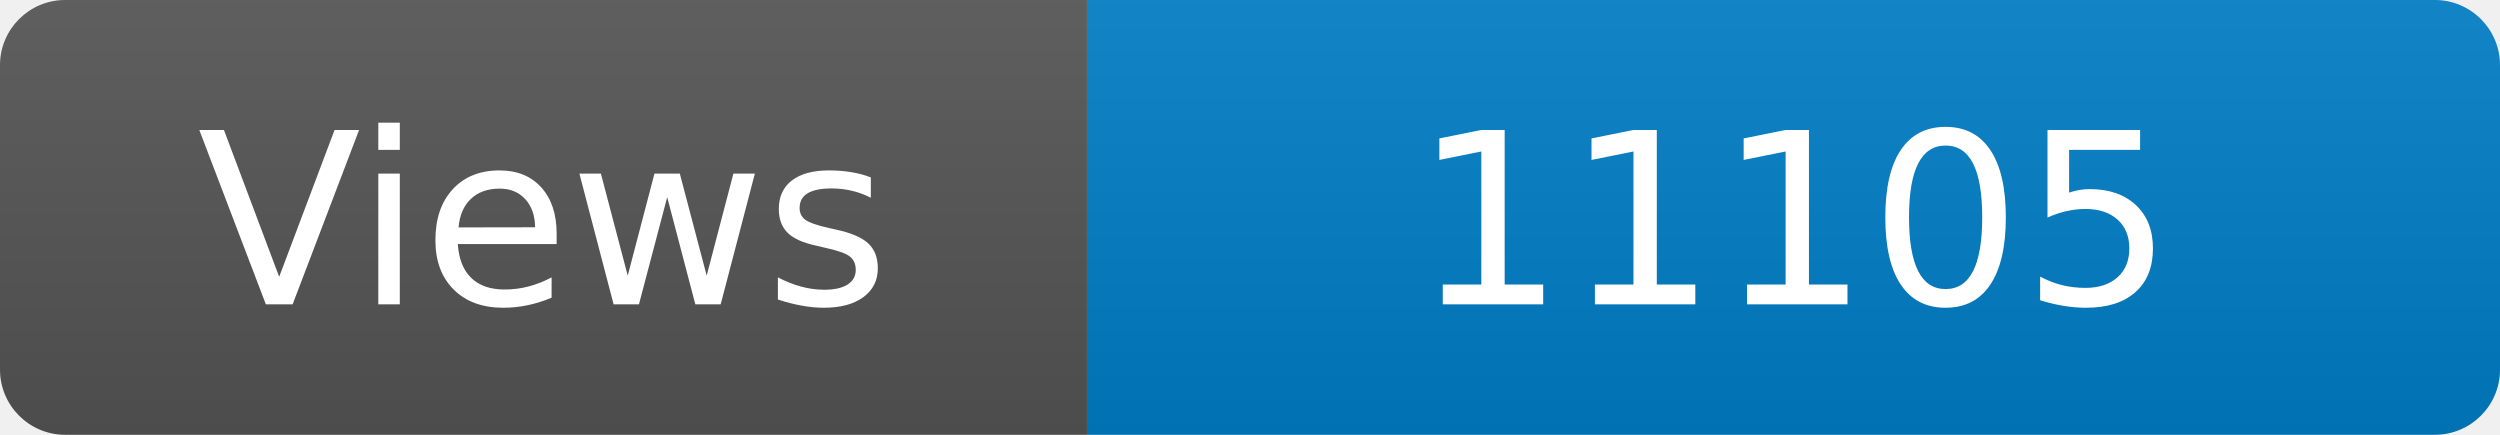
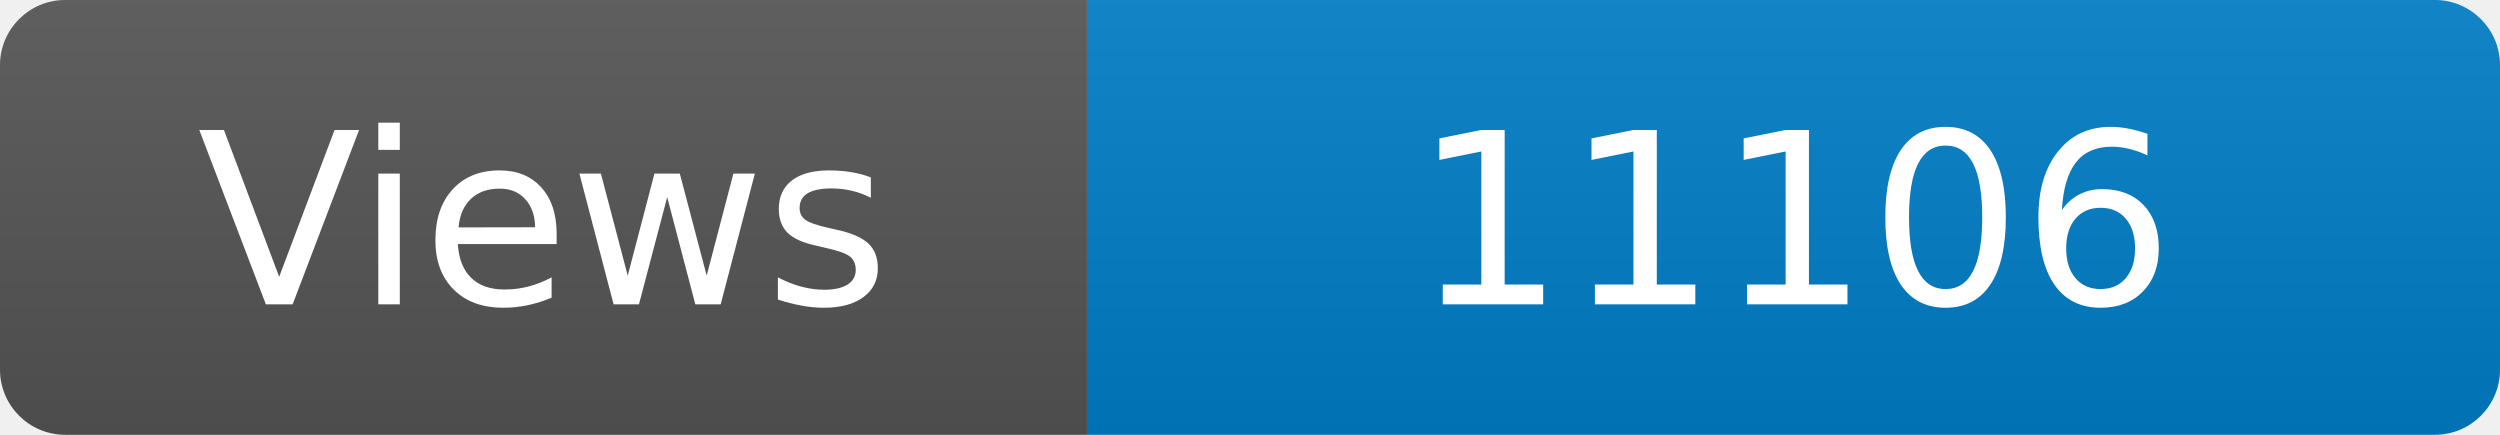
<svg xmlns="http://www.w3.org/2000/svg" width="115" height="20" role="img" aria-label="Maintained?: yes">
  <linearGradient id="s" x2="0" y2="100%">
    <stop offset="0" stop-color="#bbb" stop-opacity=".1" />
    <stop offset="1" stop-opacity=".1" />
  </linearGradient>
  <clipPath id="r">
    <rect width="115" height="20" rx="3" fill="#fff" />
  </clipPath>
  <g clip-path="url(#r)">
    <rect width="50" height="20" fill="#555" />
    <rect x="50" width="160" height="20" fill="#007ec6" />
    <rect width="115" height="20" fill="url(#s)" />
  </g>
  <g fill="#fff" text-anchor="middle" font-family="Verdana,Geneva,DejaVu Sans,sans-serif" font-size="110">
    <text x="250" y="140" transform="scale(.1)" fill="#fff">Views</text>
-     <text x="825" y="140" transform="scale(.1)" fill="#fff">11105</text>
+     <text x="825" y="140" transform="scale(.1)" fill="#fff">11106</text>
  </g>
</svg>
